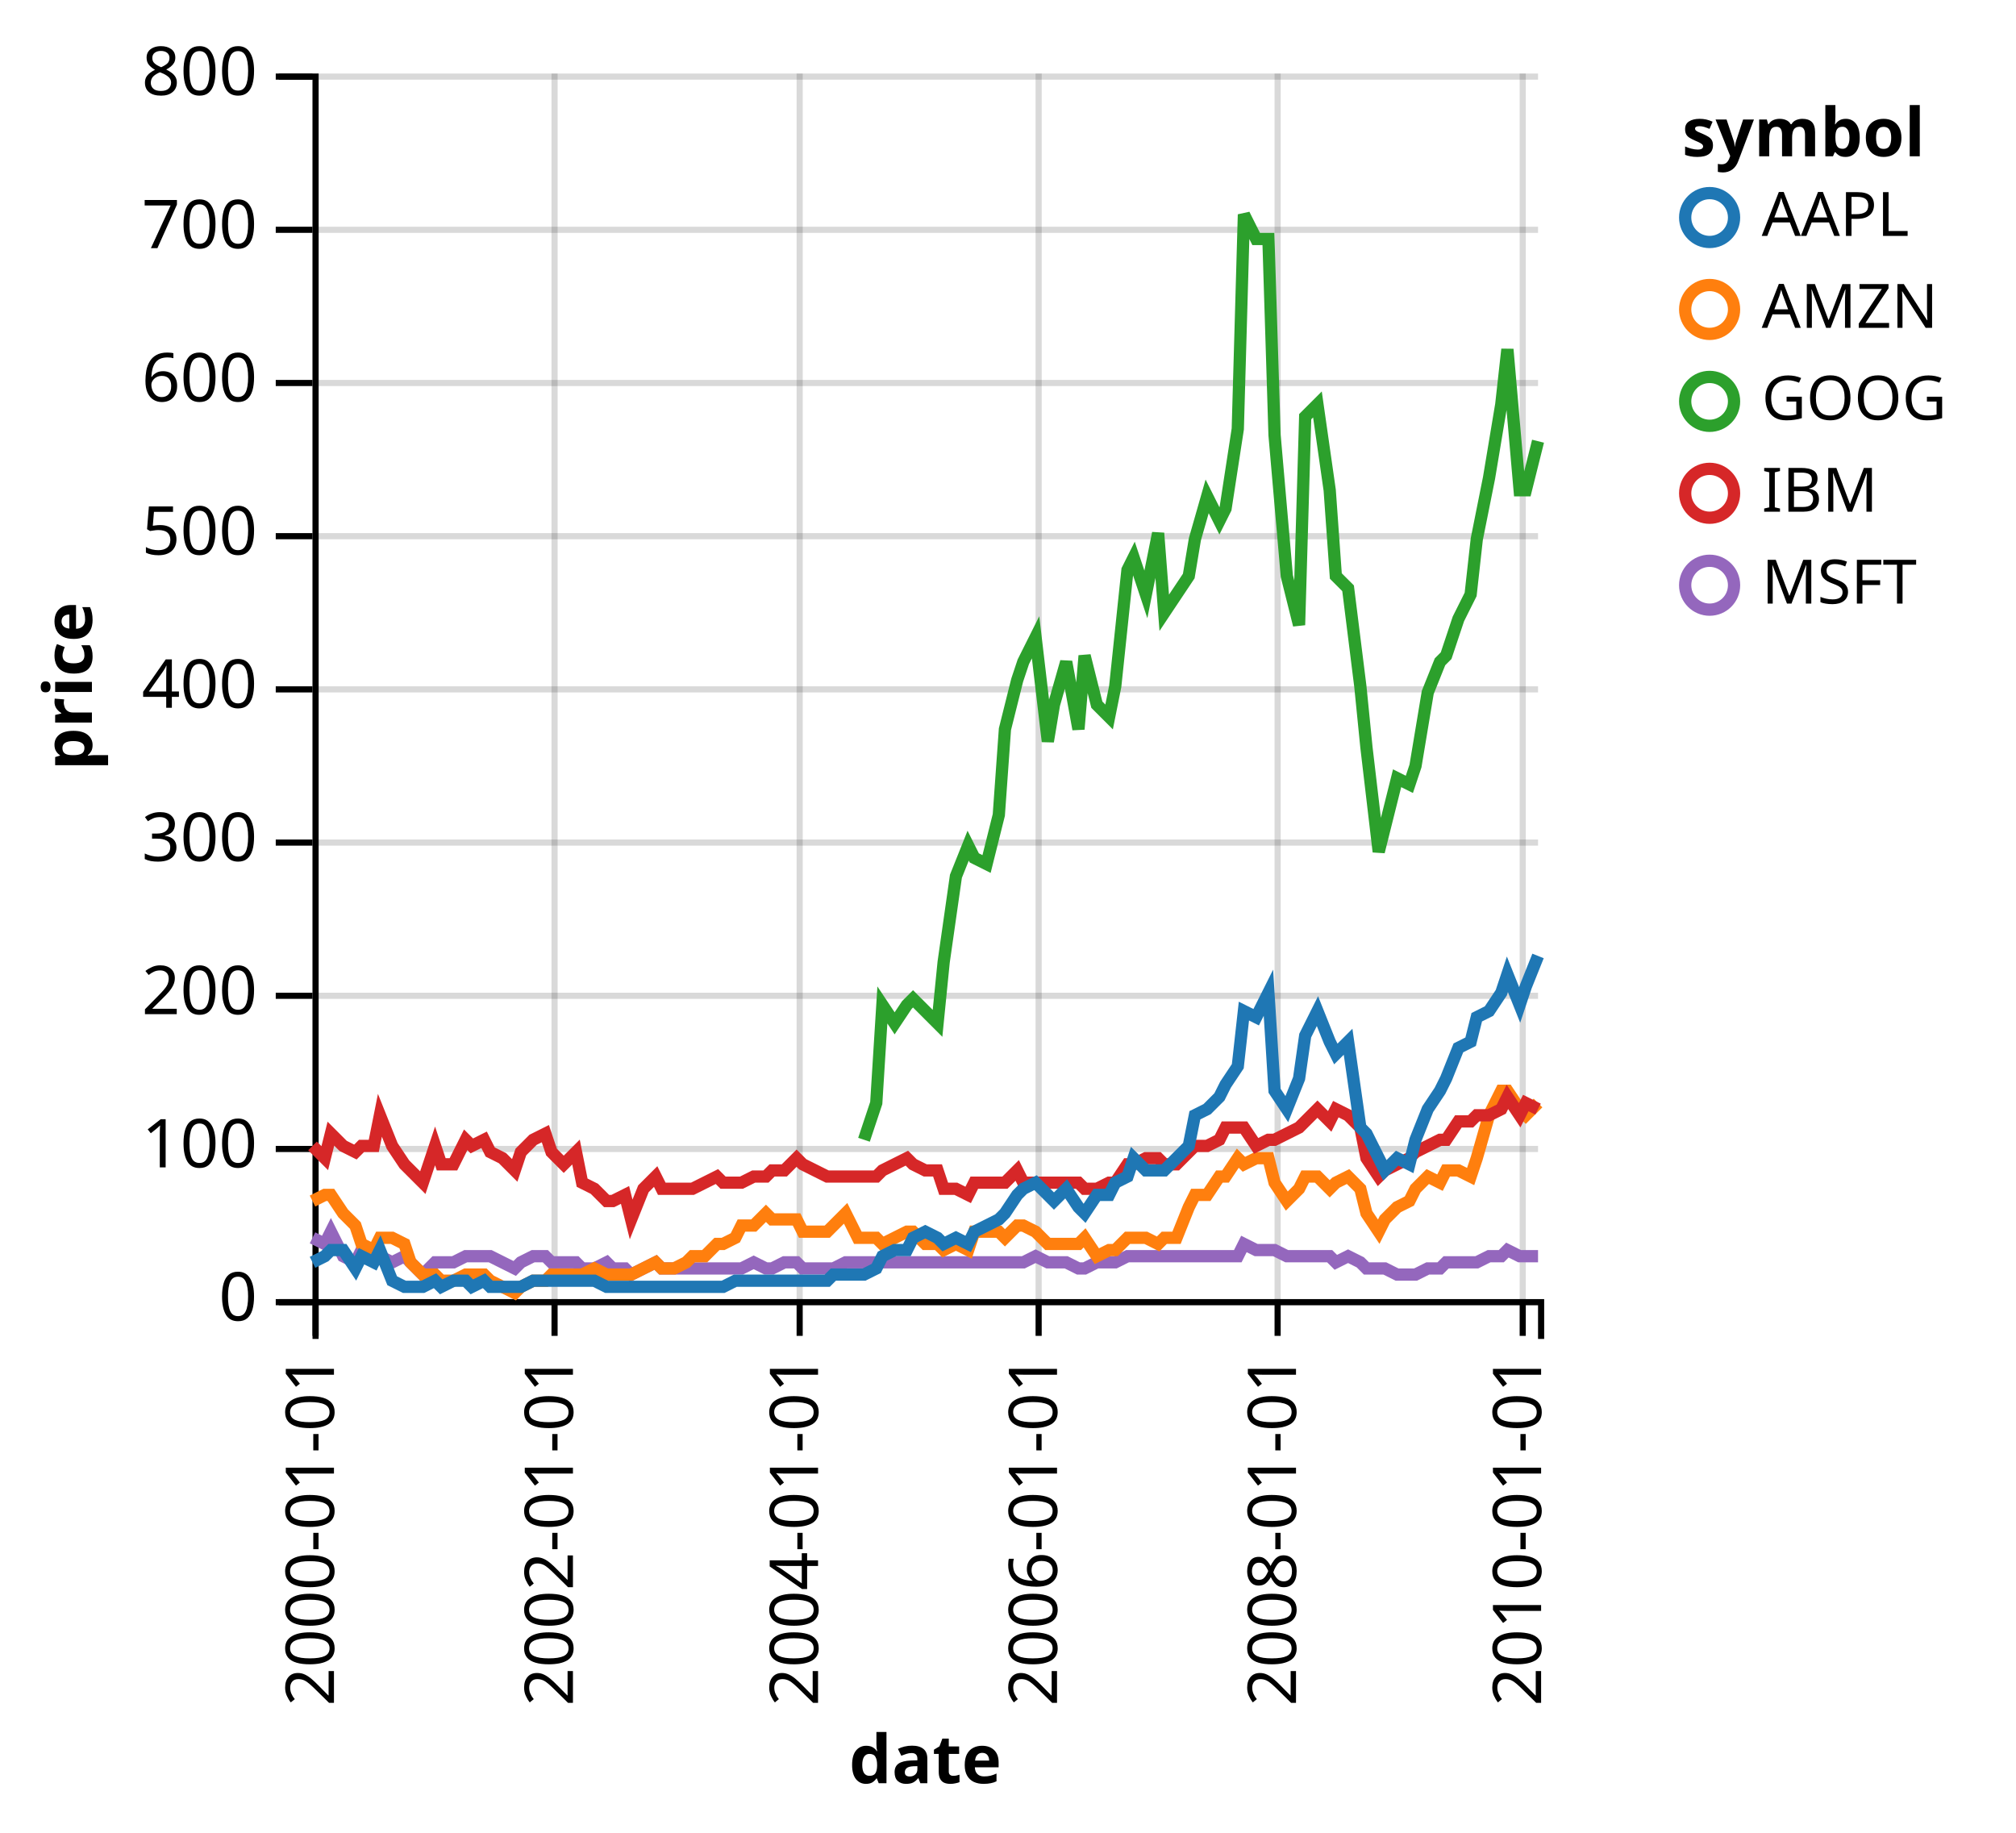
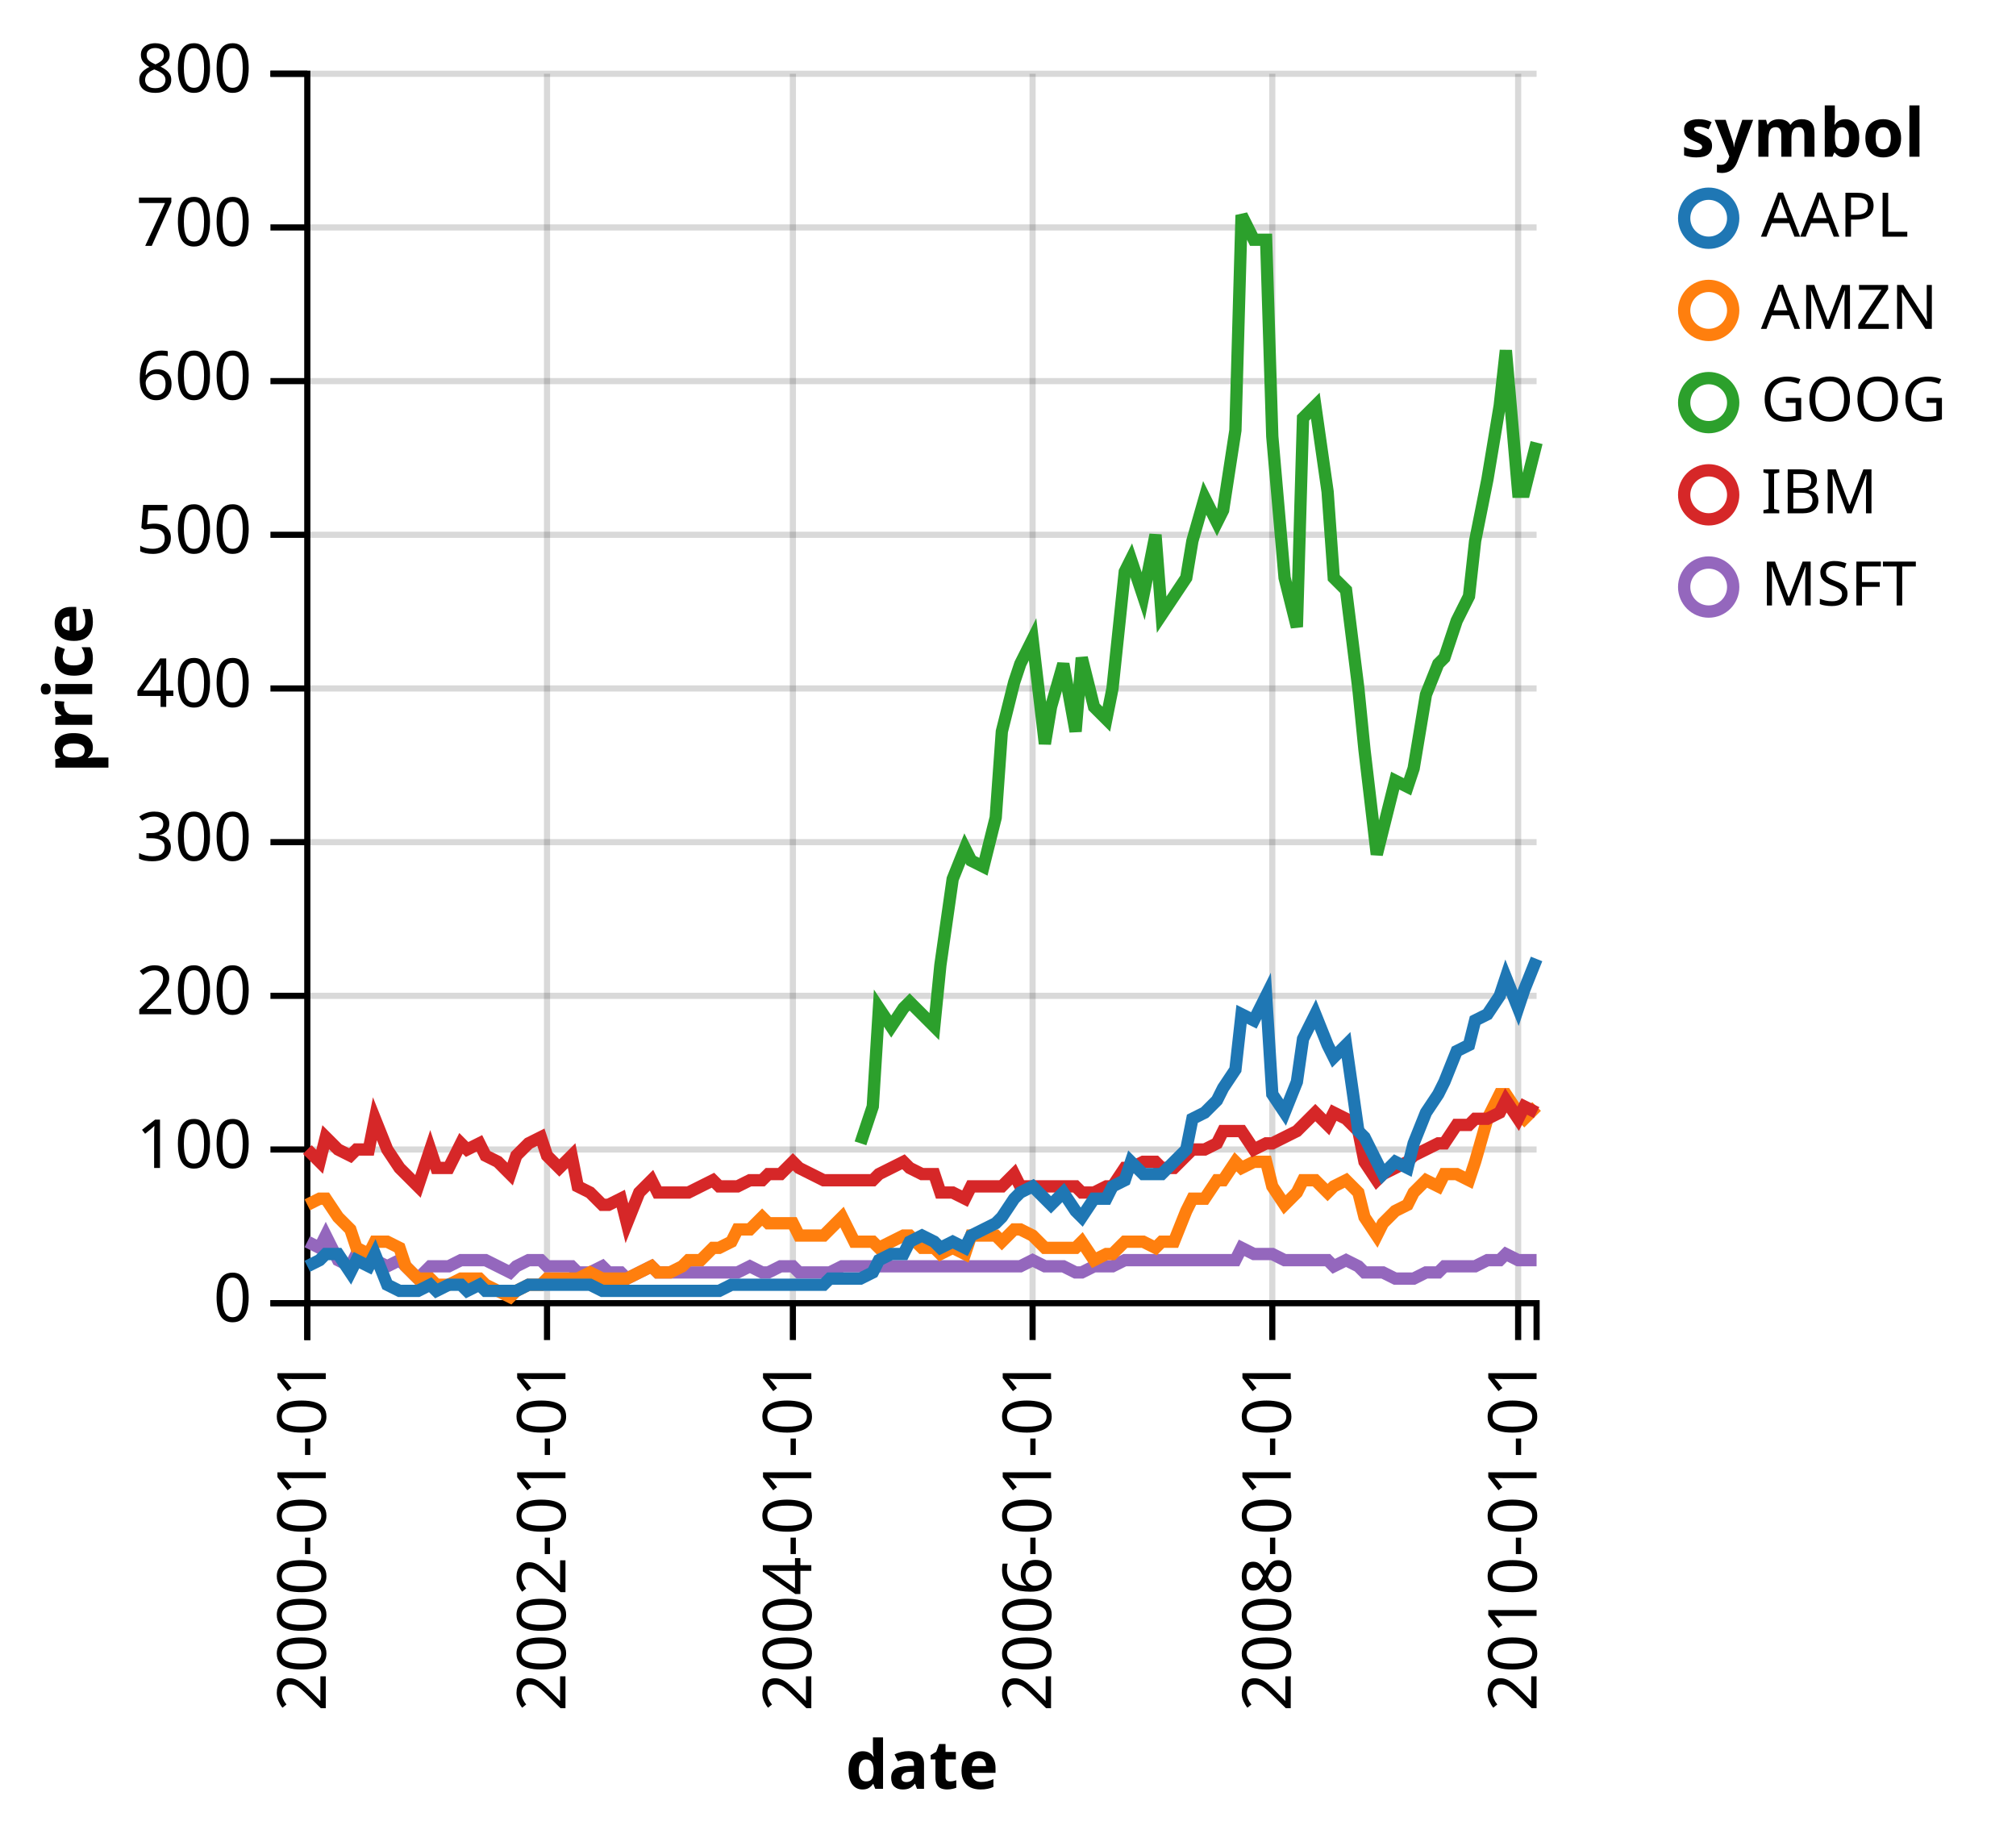
- <svg xmlns="http://www.w3.org/2000/svg" class="marks" width="329" height="299" version="1.1">
-   <g transform="translate(51,12)">
+ <svg xmlns="http://www.w3.org/2000/svg" class="marks" width="328" height="299" version="1.1">
+   <g transform="translate(50,12)">
    <g class="mark-group">
      <g transform="translate(0,0)">
        <rect class="background" width="1" height="1" style="fill: none;" />
        <g class="mark-group root">
          <g transform="translate(0,0)">
            <rect class="background" width="200" height="200" style="fill: none;" />
            <g class="mark-group">
              <g transform="translate(0,200)">
                <rect class="background" width="0" height="0" style="pointer-events: none; fill: none;" />
                <g class="mark-rule" style="pointer-events: none;">
-                   <line transform="translate(0.5,-200)" x2="0" y2="200" style="fill: none; stroke: #000; stroke-width: 1; stroke-opacity: 0.15; opacity: 1;" />
-                   <line transform="translate(39.5,-200)" x2="0" y2="200" style="fill: none; stroke: #000; stroke-width: 1; stroke-opacity: 0.15; opacity: 1;" />
-                   <line transform="translate(79.5,-200)" x2="0" y2="200" style="fill: none; stroke: #000; stroke-width: 1; stroke-opacity: 0.15; opacity: 1;" />
-                   <line transform="translate(118.5,-200)" x2="0" y2="200" style="fill: none; stroke: #000; stroke-width: 1; stroke-opacity: 0.15; opacity: 1;" />
-                   <line transform="translate(157.5,-200)" x2="0" y2="200" style="fill: none; stroke: #000; stroke-width: 1; stroke-opacity: 0.15; opacity: 1;" />
-                   <line transform="translate(197.5,-200)" x2="0" y2="200" style="fill: none; stroke: #000; stroke-width: 1; stroke-opacity: 0.15; opacity: 1;" />
+                   <line transform="translate(0,-200)" x2="0" y2="200" style="fill: none; stroke: #000; stroke-width: 1; stroke-opacity: 0.15; opacity: 1;" />
+                   <line transform="translate(39,-200)" x2="0" y2="200" style="fill: none; stroke: #000; stroke-width: 1; stroke-opacity: 0.15; opacity: 1;" />
+                   <line transform="translate(79,-200)" x2="0" y2="200" style="fill: none; stroke: #000; stroke-width: 1; stroke-opacity: 0.15; opacity: 1;" />
+                   <line transform="translate(118,-200)" x2="0" y2="200" style="fill: none; stroke: #000; stroke-width: 1; stroke-opacity: 0.15; opacity: 1;" />
+                   <line transform="translate(157,-200)" x2="0" y2="200" style="fill: none; stroke: #000; stroke-width: 1; stroke-opacity: 0.15; opacity: 1;" />
+                   <line transform="translate(197,-200)" x2="0" y2="200" style="fill: none; stroke: #000; stroke-width: 1; stroke-opacity: 0.15; opacity: 1;" />
                </g>
                <g class="mark-rule" style="pointer-events: none;">
-                   <line transform="translate(0.5,0)" x2="0" y2="6" style="fill: none; stroke: #000; stroke-width: 1; opacity: 1;" />
-                   <line transform="translate(39.5,0)" x2="0" y2="6" style="fill: none; stroke: #000; stroke-width: 1; opacity: 1;" />
-                   <line transform="translate(79.5,0)" x2="0" y2="6" style="fill: none; stroke: #000; stroke-width: 1; opacity: 1;" />
-                   <line transform="translate(118.5,0)" x2="0" y2="6" style="fill: none; stroke: #000; stroke-width: 1; opacity: 1;" />
-                   <line transform="translate(157.5,0)" x2="0" y2="6" style="fill: none; stroke: #000; stroke-width: 1; opacity: 1;" />
-                   <line transform="translate(197.5,0)" x2="0" y2="6" style="fill: none; stroke: #000; stroke-width: 1; opacity: 1;" />
+                   <line transform="translate(0,0)" x2="0" y2="6" style="fill: none; stroke: #000; stroke-width: 1; opacity: 1;" />
+                   <line transform="translate(39,0)" x2="0" y2="6" style="fill: none; stroke: #000; stroke-width: 1; opacity: 1;" />
+                   <line transform="translate(79,0)" x2="0" y2="6" style="fill: none; stroke: #000; stroke-width: 1; opacity: 1;" />
+                   <line transform="translate(118,0)" x2="0" y2="6" style="fill: none; stroke: #000; stroke-width: 1; opacity: 1;" />
+                   <line transform="translate(157,0)" x2="0" y2="6" style="fill: none; stroke: #000; stroke-width: 1; opacity: 1;" />
+                   <line transform="translate(197,0)" x2="0" y2="6" style="fill: none; stroke: #000; stroke-width: 1; opacity: 1;" />
                </g>
                <g class="mark-rule" style="pointer-events: none;" />
                <g class="mark-text">
-                   <text text-anchor="end" transform="translate(0.5,9) rotate(270) translate(0,3)" style="font: 11px sans-serif; fill: #000; opacity: 1;">2000-01-01</text>
-                   <text text-anchor="end" transform="translate(39.5,9) rotate(270) translate(0,3)" style="font: 11px sans-serif; fill: #000; opacity: 1;">2002-01-01</text>
-                   <text text-anchor="end" transform="translate(79.5,9) rotate(270) translate(0,3)" style="font: 11px sans-serif; fill: #000; opacity: 1;">2004-01-01</text>
-                   <text text-anchor="end" transform="translate(118.5,9) rotate(270) translate(0,3)" style="font: 11px sans-serif; fill: #000; opacity: 1;">2006-01-01</text>
-                   <text text-anchor="end" transform="translate(157.5,9) rotate(270) translate(0,3)" style="font: 11px sans-serif; fill: #000; opacity: 1;">2008-01-01</text>
-                   <text text-anchor="end" transform="translate(197.5,9) rotate(270) translate(0,3)" style="font: 11px sans-serif; fill: #000; opacity: 1;">2010-01-01</text>
+                   <text text-anchor="end" transform="translate(0,9) rotate(270) translate(0,3)" style="font: 11px sans-serif; fill: #000; opacity: 1;">2000-01-01</text>
+                   <text text-anchor="end" transform="translate(39,9) rotate(270) translate(0,3)" style="font: 11px sans-serif; fill: #000; opacity: 1;">2002-01-01</text>
+                   <text text-anchor="end" transform="translate(79,9) rotate(270) translate(0,3)" style="font: 11px sans-serif; fill: #000; opacity: 1;">2004-01-01</text>
+                   <text text-anchor="end" transform="translate(118,9) rotate(270) translate(0,3)" style="font: 11px sans-serif; fill: #000; opacity: 1;">2006-01-01</text>
+                   <text text-anchor="end" transform="translate(157,9) rotate(270) translate(0,3)" style="font: 11px sans-serif; fill: #000; opacity: 1;">2008-01-01</text>
+                   <text text-anchor="end" transform="translate(197,9) rotate(270) translate(0,3)" style="font: 11px sans-serif; fill: #000; opacity: 1;">2010-01-01</text>
                </g>
                <g class="mark-path" style="pointer-events: none;">
-                   <path transform="translate(0.5,0.5)" d="M0,6V0H200V6" style="fill: none; stroke: #000; stroke-width: 1;" />
+                   <path transform="translate(0,0)" d="M0,6V0H200V6" style="fill: none; stroke: #000; stroke-width: 1;" />
                </g>
                <g class="mark-text">
                  <text text-anchor="middle" transform="translate(100,79)" style="font: bold 11px sans-serif; fill: #000;">date</text>
                </g>
              </g>
            </g>
            <g class="mark-group">
              <g transform="translate(0,0)">
                <rect class="background" width="0" height="0" style="pointer-events: none; fill: none;" />
                <g class="mark-rule" style="pointer-events: none;">
-                   <line transform="translate(0,200.5)" x2="200" y2="0" style="fill: none; stroke: #000; stroke-width: 1; stroke-opacity: 0.15; opacity: 1;" />
-                   <line transform="translate(0,175.5)" x2="200" y2="0" style="fill: none; stroke: #000; stroke-width: 1; stroke-opacity: 0.15; opacity: 1;" />
-                   <line transform="translate(0,150.5)" x2="200" y2="0" style="fill: none; stroke: #000; stroke-width: 1; stroke-opacity: 0.15; opacity: 1;" />
-                   <line transform="translate(0,125.5)" x2="200" y2="0" style="fill: none; stroke: #000; stroke-width: 1; stroke-opacity: 0.15; opacity: 1;" />
-                   <line transform="translate(0,100.5)" x2="200" y2="0" style="fill: none; stroke: #000; stroke-width: 1; stroke-opacity: 0.15; opacity: 1;" />
-                   <line transform="translate(0,75.5)" x2="200" y2="0" style="fill: none; stroke: #000; stroke-width: 1; stroke-opacity: 0.15; opacity: 1;" />
-                   <line transform="translate(0,50.5)" x2="200" y2="0" style="fill: none; stroke: #000; stroke-width: 1; stroke-opacity: 0.15; opacity: 1;" />
-                   <line transform="translate(0,25.5)" x2="200" y2="0" style="fill: none; stroke: #000; stroke-width: 1; stroke-opacity: 0.15; opacity: 1;" />
-                   <line transform="translate(0,0.5)" x2="200" y2="0" style="fill: none; stroke: #000; stroke-width: 1; stroke-opacity: 0.15; opacity: 1;" />
+                   <line transform="translate(0,200)" x2="200" y2="0" style="fill: none; stroke: #000; stroke-width: 1; stroke-opacity: 0.15; opacity: 1;" />
+                   <line transform="translate(0,175)" x2="200" y2="0" style="fill: none; stroke: #000; stroke-width: 1; stroke-opacity: 0.15; opacity: 1;" />
+                   <line transform="translate(0,150)" x2="200" y2="0" style="fill: none; stroke: #000; stroke-width: 1; stroke-opacity: 0.15; opacity: 1;" />
+                   <line transform="translate(0,125)" x2="200" y2="0" style="fill: none; stroke: #000; stroke-width: 1; stroke-opacity: 0.15; opacity: 1;" />
+                   <line transform="translate(0,100)" x2="200" y2="0" style="fill: none; stroke: #000; stroke-width: 1; stroke-opacity: 0.15; opacity: 1;" />
+                   <line transform="translate(0,75)" x2="200" y2="0" style="fill: none; stroke: #000; stroke-width: 1; stroke-opacity: 0.15; opacity: 1;" />
+                   <line transform="translate(0,50)" x2="200" y2="0" style="fill: none; stroke: #000; stroke-width: 1; stroke-opacity: 0.15; opacity: 1;" />
+                   <line transform="translate(0,25)" x2="200" y2="0" style="fill: none; stroke: #000; stroke-width: 1; stroke-opacity: 0.15; opacity: 1;" />
+                   <line transform="translate(0,0)" x2="200" y2="0" style="fill: none; stroke: #000; stroke-width: 1; stroke-opacity: 0.15; opacity: 1;" />
                </g>
                <g class="mark-rule" style="pointer-events: none;">
-                   <line transform="translate(-6,200.5)" x2="6" y2="0" style="fill: none; stroke: #000; stroke-width: 1; opacity: 1;" />
-                   <line transform="translate(-6,175.5)" x2="6" y2="0" style="fill: none; stroke: #000; stroke-width: 1; opacity: 1;" />
-                   <line transform="translate(-6,150.5)" x2="6" y2="0" style="fill: none; stroke: #000; stroke-width: 1; opacity: 1;" />
-                   <line transform="translate(-6,125.5)" x2="6" y2="0" style="fill: none; stroke: #000; stroke-width: 1; opacity: 1;" />
-                   <line transform="translate(-6,100.5)" x2="6" y2="0" style="fill: none; stroke: #000; stroke-width: 1; opacity: 1;" />
-                   <line transform="translate(-6,75.5)" x2="6" y2="0" style="fill: none; stroke: #000; stroke-width: 1; opacity: 1;" />
-                   <line transform="translate(-6,50.5)" x2="6" y2="0" style="fill: none; stroke: #000; stroke-width: 1; opacity: 1;" />
-                   <line transform="translate(-6,25.5)" x2="6" y2="0" style="fill: none; stroke: #000; stroke-width: 1; opacity: 1;" />
-                   <line transform="translate(-6,0.5)" x2="6" y2="0" style="fill: none; stroke: #000; stroke-width: 1; opacity: 1;" />
+                   <line transform="translate(-6,200)" x2="6" y2="0" style="fill: none; stroke: #000; stroke-width: 1; opacity: 1;" />
+                   <line transform="translate(-6,175)" x2="6" y2="0" style="fill: none; stroke: #000; stroke-width: 1; opacity: 1;" />
+                   <line transform="translate(-6,150)" x2="6" y2="0" style="fill: none; stroke: #000; stroke-width: 1; opacity: 1;" />
+                   <line transform="translate(-6,125)" x2="6" y2="0" style="fill: none; stroke: #000; stroke-width: 1; opacity: 1;" />
+                   <line transform="translate(-6,100)" x2="6" y2="0" style="fill: none; stroke: #000; stroke-width: 1; opacity: 1;" />
+                   <line transform="translate(-6,75)" x2="6" y2="0" style="fill: none; stroke: #000; stroke-width: 1; opacity: 1;" />
+                   <line transform="translate(-6,50)" x2="6" y2="0" style="fill: none; stroke: #000; stroke-width: 1; opacity: 1;" />
+                   <line transform="translate(-6,25)" x2="6" y2="0" style="fill: none; stroke: #000; stroke-width: 1; opacity: 1;" />
+                   <line transform="translate(-6,0)" x2="6" y2="0" style="fill: none; stroke: #000; stroke-width: 1; opacity: 1;" />
                </g>
                <g class="mark-rule" style="pointer-events: none;" />
                <g class="mark-text">
-                   <text text-anchor="end" transform="translate(-9,203.5)" style="font: 11px sans-serif; fill: #000; opacity: 1;">0</text>
-                   <text text-anchor="end" transform="translate(-9,178.5)" style="font: 11px sans-serif; fill: #000; opacity: 1;">100</text>
-                   <text text-anchor="end" transform="translate(-9,153.5)" style="font: 11px sans-serif; fill: #000; opacity: 1;">200</text>
-                   <text text-anchor="end" transform="translate(-9,128.5)" style="font: 11px sans-serif; fill: #000; opacity: 1;">300</text>
-                   <text text-anchor="end" transform="translate(-9,103.5)" style="font: 11px sans-serif; fill: #000; opacity: 1;">400</text>
-                   <text text-anchor="end" transform="translate(-9,78.5)" style="font: 11px sans-serif; fill: #000; opacity: 1;">500</text>
-                   <text text-anchor="end" transform="translate(-9,53.5)" style="font: 11px sans-serif; fill: #000; opacity: 1;">600</text>
-                   <text text-anchor="end" transform="translate(-9,28.5)" style="font: 11px sans-serif; fill: #000; opacity: 1;">700</text>
-                   <text text-anchor="end" transform="translate(-9,3.5)" style="font: 11px sans-serif; fill: #000; opacity: 1;">800</text>
+                   <text text-anchor="end" transform="translate(-9,203)" style="font: 11px sans-serif; fill: #000; opacity: 1;">0</text>
+                   <text text-anchor="end" transform="translate(-9,178)" style="font: 11px sans-serif; fill: #000; opacity: 1;">100</text>
+                   <text text-anchor="end" transform="translate(-9,153)" style="font: 11px sans-serif; fill: #000; opacity: 1;">200</text>
+                   <text text-anchor="end" transform="translate(-9,128)" style="font: 11px sans-serif; fill: #000; opacity: 1;">300</text>
+                   <text text-anchor="end" transform="translate(-9,103)" style="font: 11px sans-serif; fill: #000; opacity: 1;">400</text>
+                   <text text-anchor="end" transform="translate(-9,78)" style="font: 11px sans-serif; fill: #000; opacity: 1;">500</text>
+                   <text text-anchor="end" transform="translate(-9,53)" style="font: 11px sans-serif; fill: #000; opacity: 1;">600</text>
+                   <text text-anchor="end" transform="translate(-9,28)" style="font: 11px sans-serif; fill: #000; opacity: 1;">700</text>
+                   <text text-anchor="end" transform="translate(-9,3)" style="font: 11px sans-serif; fill: #000; opacity: 1;">800</text>
                </g>
                <g class="mark-path" style="pointer-events: none;">
-                   <path transform="translate(0.5,0.5)" d="M-6,0H0V200H-6" style="fill: none; stroke: #000; stroke-width: 1;" />
+                   <path transform="translate(0,0)" d="M-6,0H0V200H-6" style="fill: none; stroke: #000; stroke-width: 1;" />
                </g>
                <g class="mark-text">
-                   <text text-anchor="middle" transform="translate(-39,100) rotate(-90) translate(0,3)" style="font: bold 11px sans-serif; fill: #000;">price</text>
+                   <text text-anchor="middle" transform="translate(-38,100) rotate(-90) translate(0,3)" style="font: bold 11px sans-serif; fill: #000;">price</text>
                </g>
              </g>
            </g>
            <g class="mark-group line-facet">
              <g transform="translate(0,0)">
                <rect class="background" width="200" height="200" style="fill: none;" />
                <g class="mark-line">
                  <path d="M200,193L198,193L197,193L195,192L194,193L192,193L190,194L189,194L187,194L185,194L184,195L182,195L180,196L179,196L177,196L175,195L174,195L172,195L171,194L169,193L167,194L166,193L164,193L162,193L161,193L159,193L157,192L156,192L154,192L152,191L151,193L149,193L148,193L146,193L144,193L143,193L141,193L139,193L138,193L136,193L134,193L133,193L131,194L130,194L128,194L126,195L125,195L123,194L121,194L120,194L118,193L116,194L115,194L113,194L112,194L110,194L108,194L107,194L105,194L103,194L102,194L100,194L98,194L97,194L95,194L93,194L92,194L90,194L89,194L87,194L85,195L84,195L82,195L80,195L79,194L77,194L75,195L74,195L72,194L70,195L69,195L67,195L66,195L64,195L62,195L61,195L59,195L57,195L56,194L54,195L52,196L51,195L49,195L48,194L46,195L44,195L43,194L41,194L39,194L38,193L36,193L34,194L33,195L31,194L29,193L28,193L26,193L25,193L23,194L21,194L20,194L18,196L16,194L15,193L13,194L11,193L10,193L8,192L7,194L5,193L3,189L2,191L0,190" style="fill: none; stroke: #9467bd; stroke-width: 2;" />
                </g>
              </g>
              <g transform="translate(0,0)">
                <rect class="background" width="200" height="200" style="fill: none;" />
                <g class="mark-line">
                  <path d="M200,168L198,170L197,169L195,166L194,166L192,170L190,177L189,180L187,179L185,179L184,181L182,180L180,182L179,184L177,185L175,187L174,189L172,186L171,182L169,180L167,181L166,182L164,180L162,180L161,182L159,184L157,181L156,177L154,177L152,178L151,177L149,180L148,180L146,183L144,183L143,185L141,190L139,190L138,191L136,190L134,190L133,190L131,192L130,192L128,193L126,190L125,191L123,191L121,191L120,191L118,189L116,188L115,188L113,190L112,189L110,189L108,189L107,192L105,191L103,192L102,191L100,191L98,189L97,189L95,190L93,191L92,190L90,190L89,190L87,186L85,188L84,189L82,189L80,189L79,187L77,187L75,187L74,186L72,188L70,188L69,190L67,191L66,191L64,193L62,193L61,194L59,195L57,195L56,194L54,195L52,196L51,196L49,196L48,196L46,195L44,196L43,196L41,196L39,196L38,197L36,197L34,198L33,199L31,198L29,197L28,196L26,196L25,196L23,197L21,197L20,196L18,196L16,194L15,191L13,190L11,190L10,192L8,191L7,188L5,186L3,183L2,183L0,184" style="fill: none; stroke: #ff7f0e; stroke-width: 2;" />
                </g>
              </g>
              <g transform="translate(0,0)">
                <rect class="background" width="200" height="200" style="fill: none;" />
                <g class="mark-line">
                  <path d="M200,169L198,168L197,170L195,167L194,169L192,170L190,170L189,171L187,171L185,174L184,174L182,175L180,176L179,177L177,178L175,179L174,180L172,177L171,172L169,170L167,169L166,171L164,169L162,171L161,172L159,173L157,174L156,174L154,175L152,172L151,172L149,172L148,174L146,175L144,175L143,176L141,178L139,178L138,177L136,177L134,178L133,178L131,181L130,181L128,182L126,182L125,181L123,181L121,181L120,181L118,181L116,181L115,179L113,181L112,181L110,181L108,181L107,183L105,182L103,182L102,179L100,179L98,178L97,177L95,178L93,179L92,180L90,180L89,180L87,180L85,180L84,180L82,179L80,178L79,177L77,179L75,179L74,180L72,180L70,181L69,181L67,181L66,180L64,181L62,182L61,182L59,182L57,182L56,180L54,182L52,187L51,183L49,184L48,184L46,182L44,181L43,176L41,178L39,176L38,173L36,174L34,176L33,179L31,177L29,176L28,174L26,175L25,174L23,178L21,178L20,175L18,181L16,179L15,178L13,175L11,170L10,175L8,175L7,176L5,175L3,173L2,177L0,175" style="fill: none; stroke: #d62728; stroke-width: 2;" />
                </g>
              </g>
              <g transform="translate(0,0)">
                <rect class="background" width="200" height="200" style="fill: none;" />
                <g class="mark-line">
                  <path d="M200,60L198,68L197,68L195,45L194,54L192,66L190,76L189,85L187,89L185,95L184,96L182,101L180,113L179,116L177,115L175,123L174,127L172,110L171,100L169,84L167,82L166,68L164,54L162,56L161,90L159,82L157,59L156,27L154,27L152,23L151,58L149,71L148,73L146,69L144,76L143,82L141,85L139,88L138,75L136,85L134,79L133,81L131,100L130,105L128,103L126,95L125,107L123,96L121,103L120,109L118,92L116,96L115,99L113,107L112,121L110,129L108,128L107,126L105,131L103,145L102,155L100,153L98,151L97,152L95,155L93,152L92,168L90,174" style="fill: none; stroke: #2ca02c; stroke-width: 2;" />
                </g>
              </g>
              <g transform="translate(0,0)">
                <rect class="background" width="200" height="200" style="fill: none;" />
                <g class="mark-line">
                  <path d="M200,144L198,149L197,152L195,147L194,150L192,153L190,154L189,158L187,159L185,164L184,166L182,169L180,174L179,178L177,177L175,179L174,177L172,173L171,172L169,158L167,160L166,158L164,153L162,157L161,164L159,169L157,166L156,150L154,154L152,153L151,162L149,165L148,167L146,169L144,170L143,175L141,177L139,179L138,179L136,179L134,177L133,180L131,181L130,183L128,183L126,186L125,185L123,182L121,184L120,183L118,181L116,182L115,183L113,186L112,187L110,188L108,189L107,191L105,190L103,191L102,190L100,189L98,190L97,192L95,192L93,193L92,195L90,196L89,196L87,196L85,196L84,197L82,197L80,197L79,197L77,197L75,197L74,197L72,197L70,197L69,197L67,198L66,198L64,198L62,198L61,198L59,198L57,198L56,198L54,198L52,198L51,198L49,198L48,198L46,197L44,197L43,197L41,197L39,197L38,197L36,197L34,198L33,198L31,198L29,198L28,197L26,198L25,197L23,197L21,198L20,197L18,198L16,198L15,198L13,197L11,192L10,194L8,193L7,195L5,192L3,192L2,193L0,194" style="fill: none; stroke: #1f77b4; stroke-width: 2;" />
                </g>
              </g>
            </g>
            <g class="mark-group">
              <g transform="translate(220.5,0.5)">
                <rect class="background" width="52" height="92" style="pointer-events: none; fill: none;" />
                <g class="mark-text" style="pointer-events: none;">
                  <text text-anchor="start" transform="translate(3,13)" style="font: bold 11px sans-serif; fill: #000; opacity: 1;">symbol</text>
                </g>
                <g class="mark-symbol" style="pointer-events: none;">
                  <path transform="translate(7.5,23)" d="M0,3.989A3.989,3.989 0 1,1 0,-3.989A3.989,3.989 0 1,1 0,3.989Z" style="fill: none; stroke: #1f77b4; stroke-width: 2; opacity: 1;" />
                  <path transform="translate(7.5,38)" d="M0,3.989A3.989,3.989 0 1,1 0,-3.989A3.989,3.989 0 1,1 0,3.989Z" style="fill: none; stroke: #ff7f0e; stroke-width: 2; opacity: 1;" />
                  <path transform="translate(7.5,53)" d="M0,3.989A3.989,3.989 0 1,1 0,-3.989A3.989,3.989 0 1,1 0,3.989Z" style="fill: none; stroke: #2ca02c; stroke-width: 2; opacity: 1;" />
                  <path transform="translate(7.5,68)" d="M0,3.989A3.989,3.989 0 1,1 0,-3.989A3.989,3.989 0 1,1 0,3.989Z" style="fill: none; stroke: #d62728; stroke-width: 2; opacity: 1;" />
                  <path transform="translate(7.5,83)" d="M0,3.989A3.989,3.989 0 1,1 0,-3.989A3.989,3.989 0 1,1 0,3.989Z" style="fill: none; stroke: #9467bd; stroke-width: 2; opacity: 1;" />
                </g>
                <g class="mark-text" style="pointer-events: none;">
                  <text text-anchor="start" transform="translate(16,26)" style="font: 10px sans-serif; fill: #000; opacity: 1;">AAPL</text>
                  <text text-anchor="start" transform="translate(16,41)" style="font: 10px sans-serif; fill: #000; opacity: 1;">AMZN</text>
                  <text text-anchor="start" transform="translate(16,56)" style="font: 10px sans-serif; fill: #000; opacity: 1;">GOOG</text>
                  <text text-anchor="start" transform="translate(16,71)" style="font: 10px sans-serif; fill: #000; opacity: 1;">IBM</text>
                  <text text-anchor="start" transform="translate(16,86)" style="font: 10px sans-serif; fill: #000; opacity: 1;">MSFT</text>
                </g>
              </g>
            </g>
          </g>
        </g>
      </g>
    </g>
  </g>
</svg>
